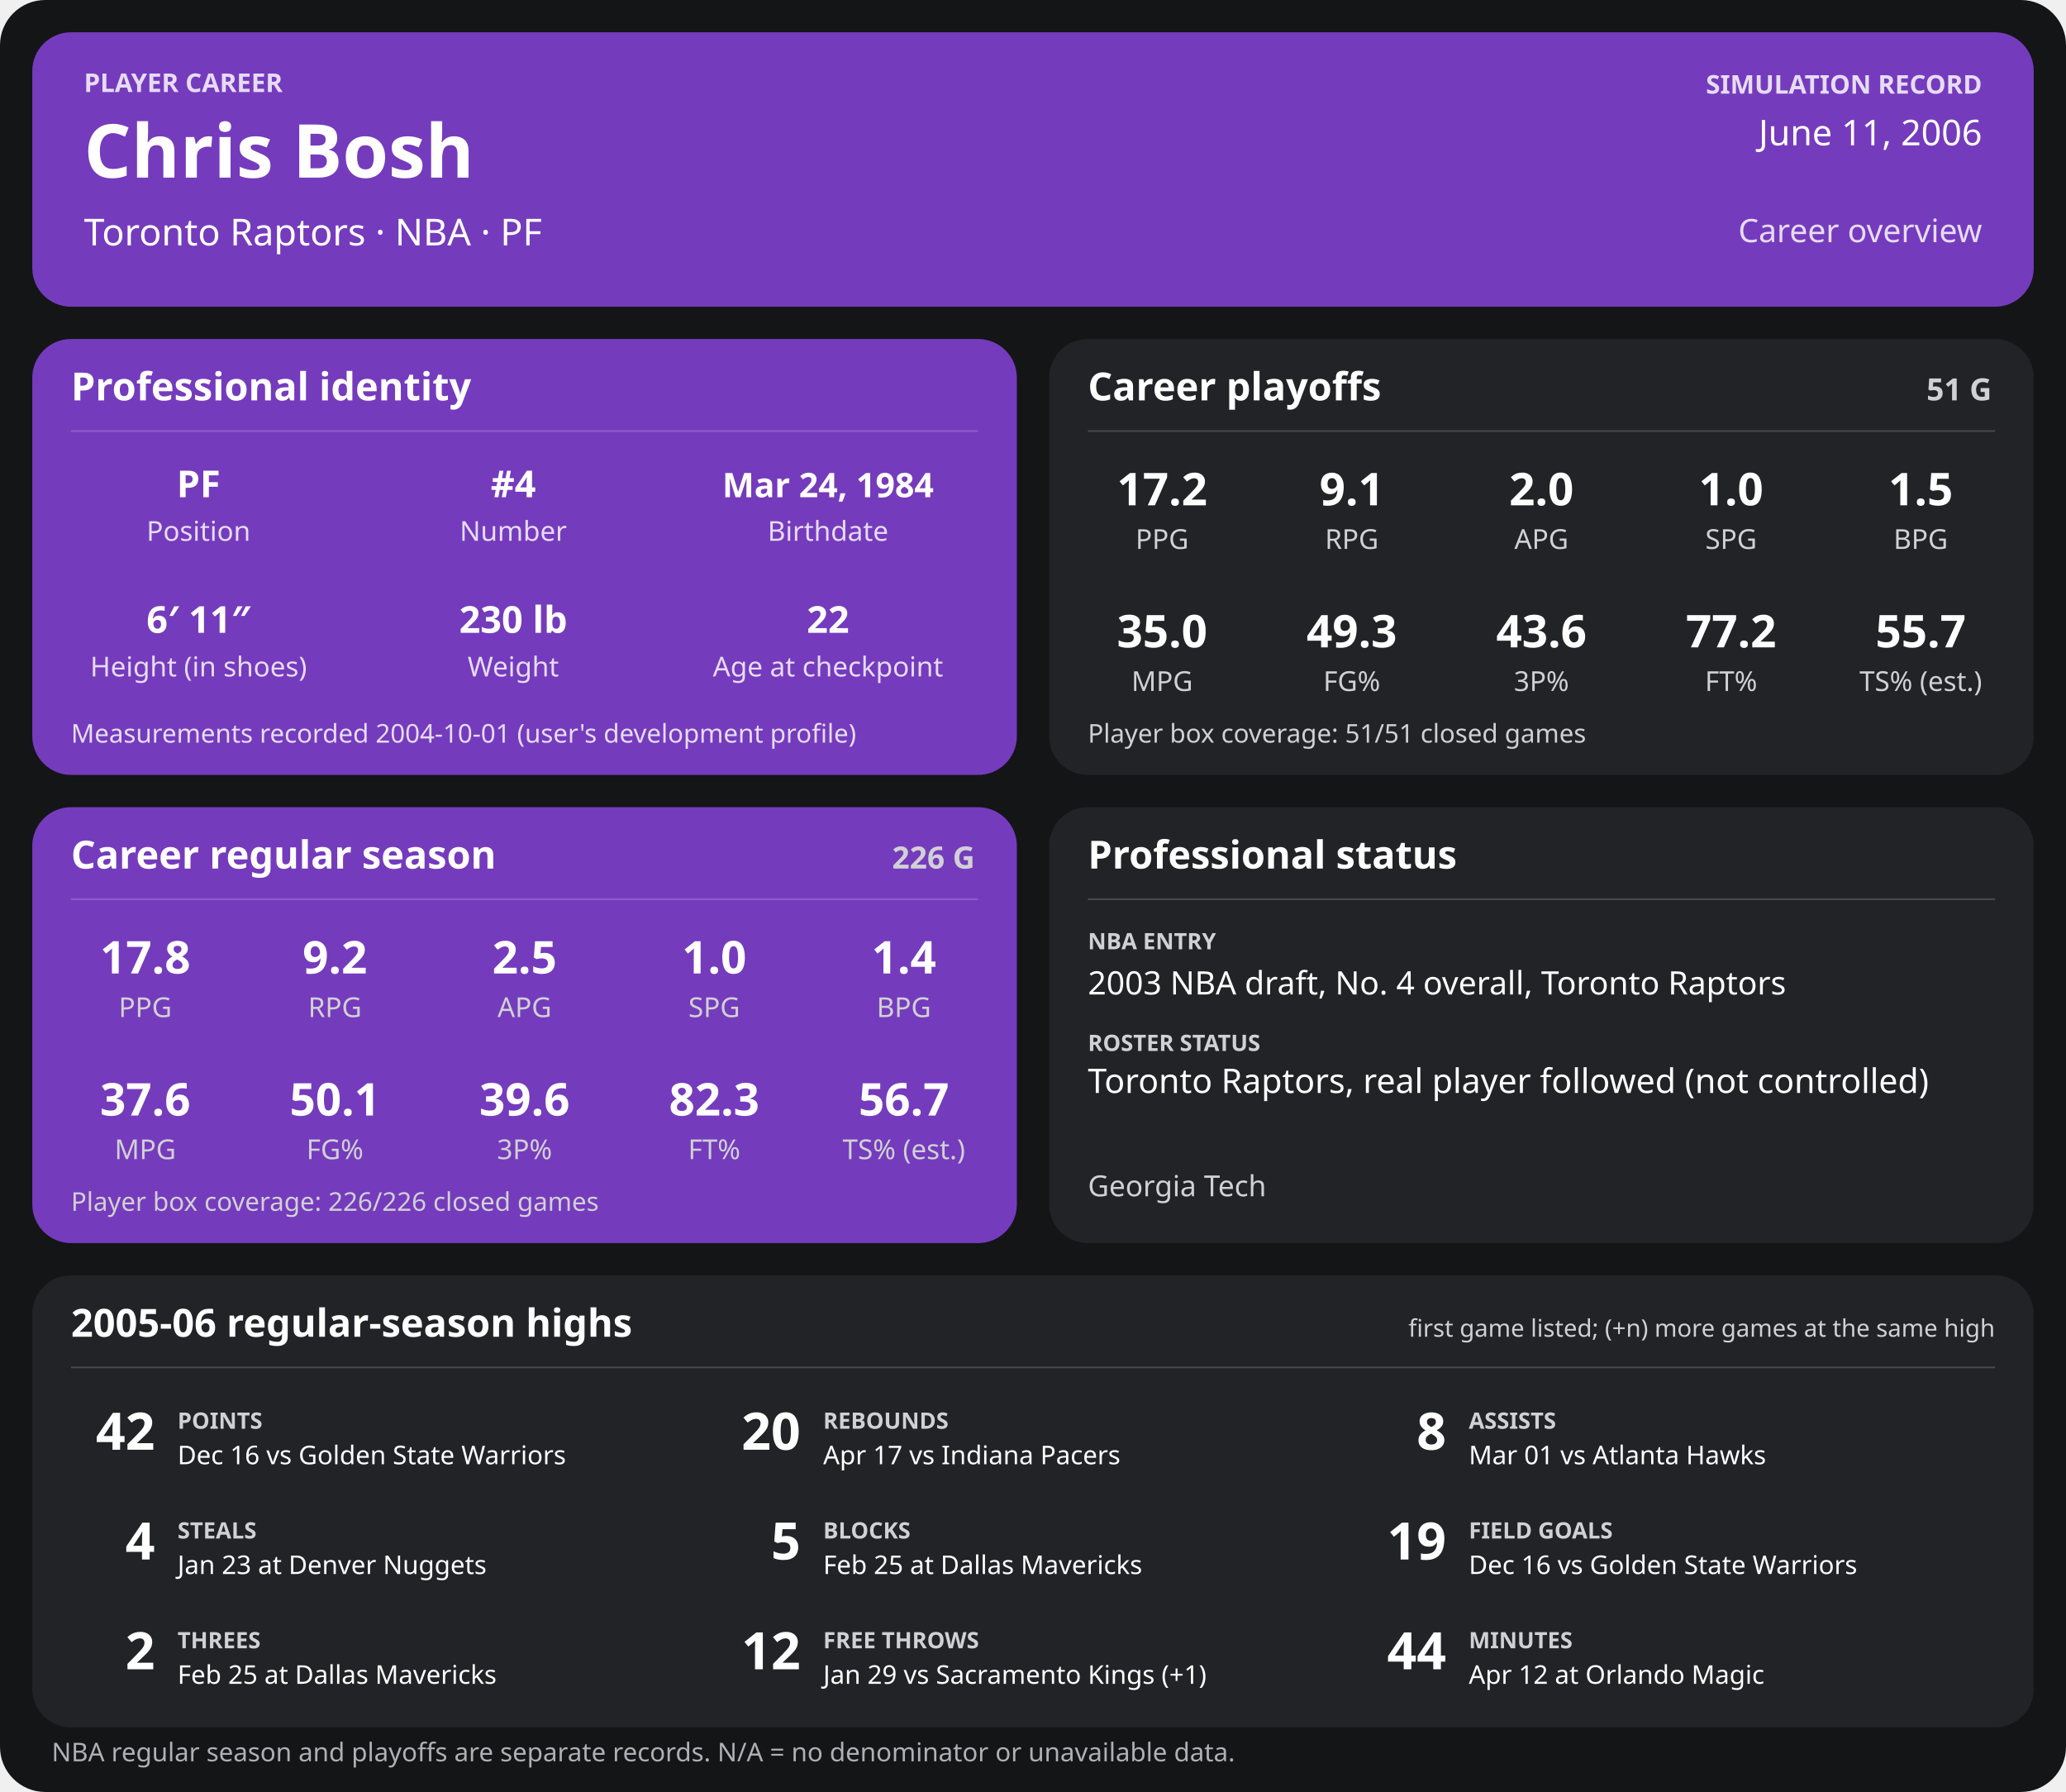
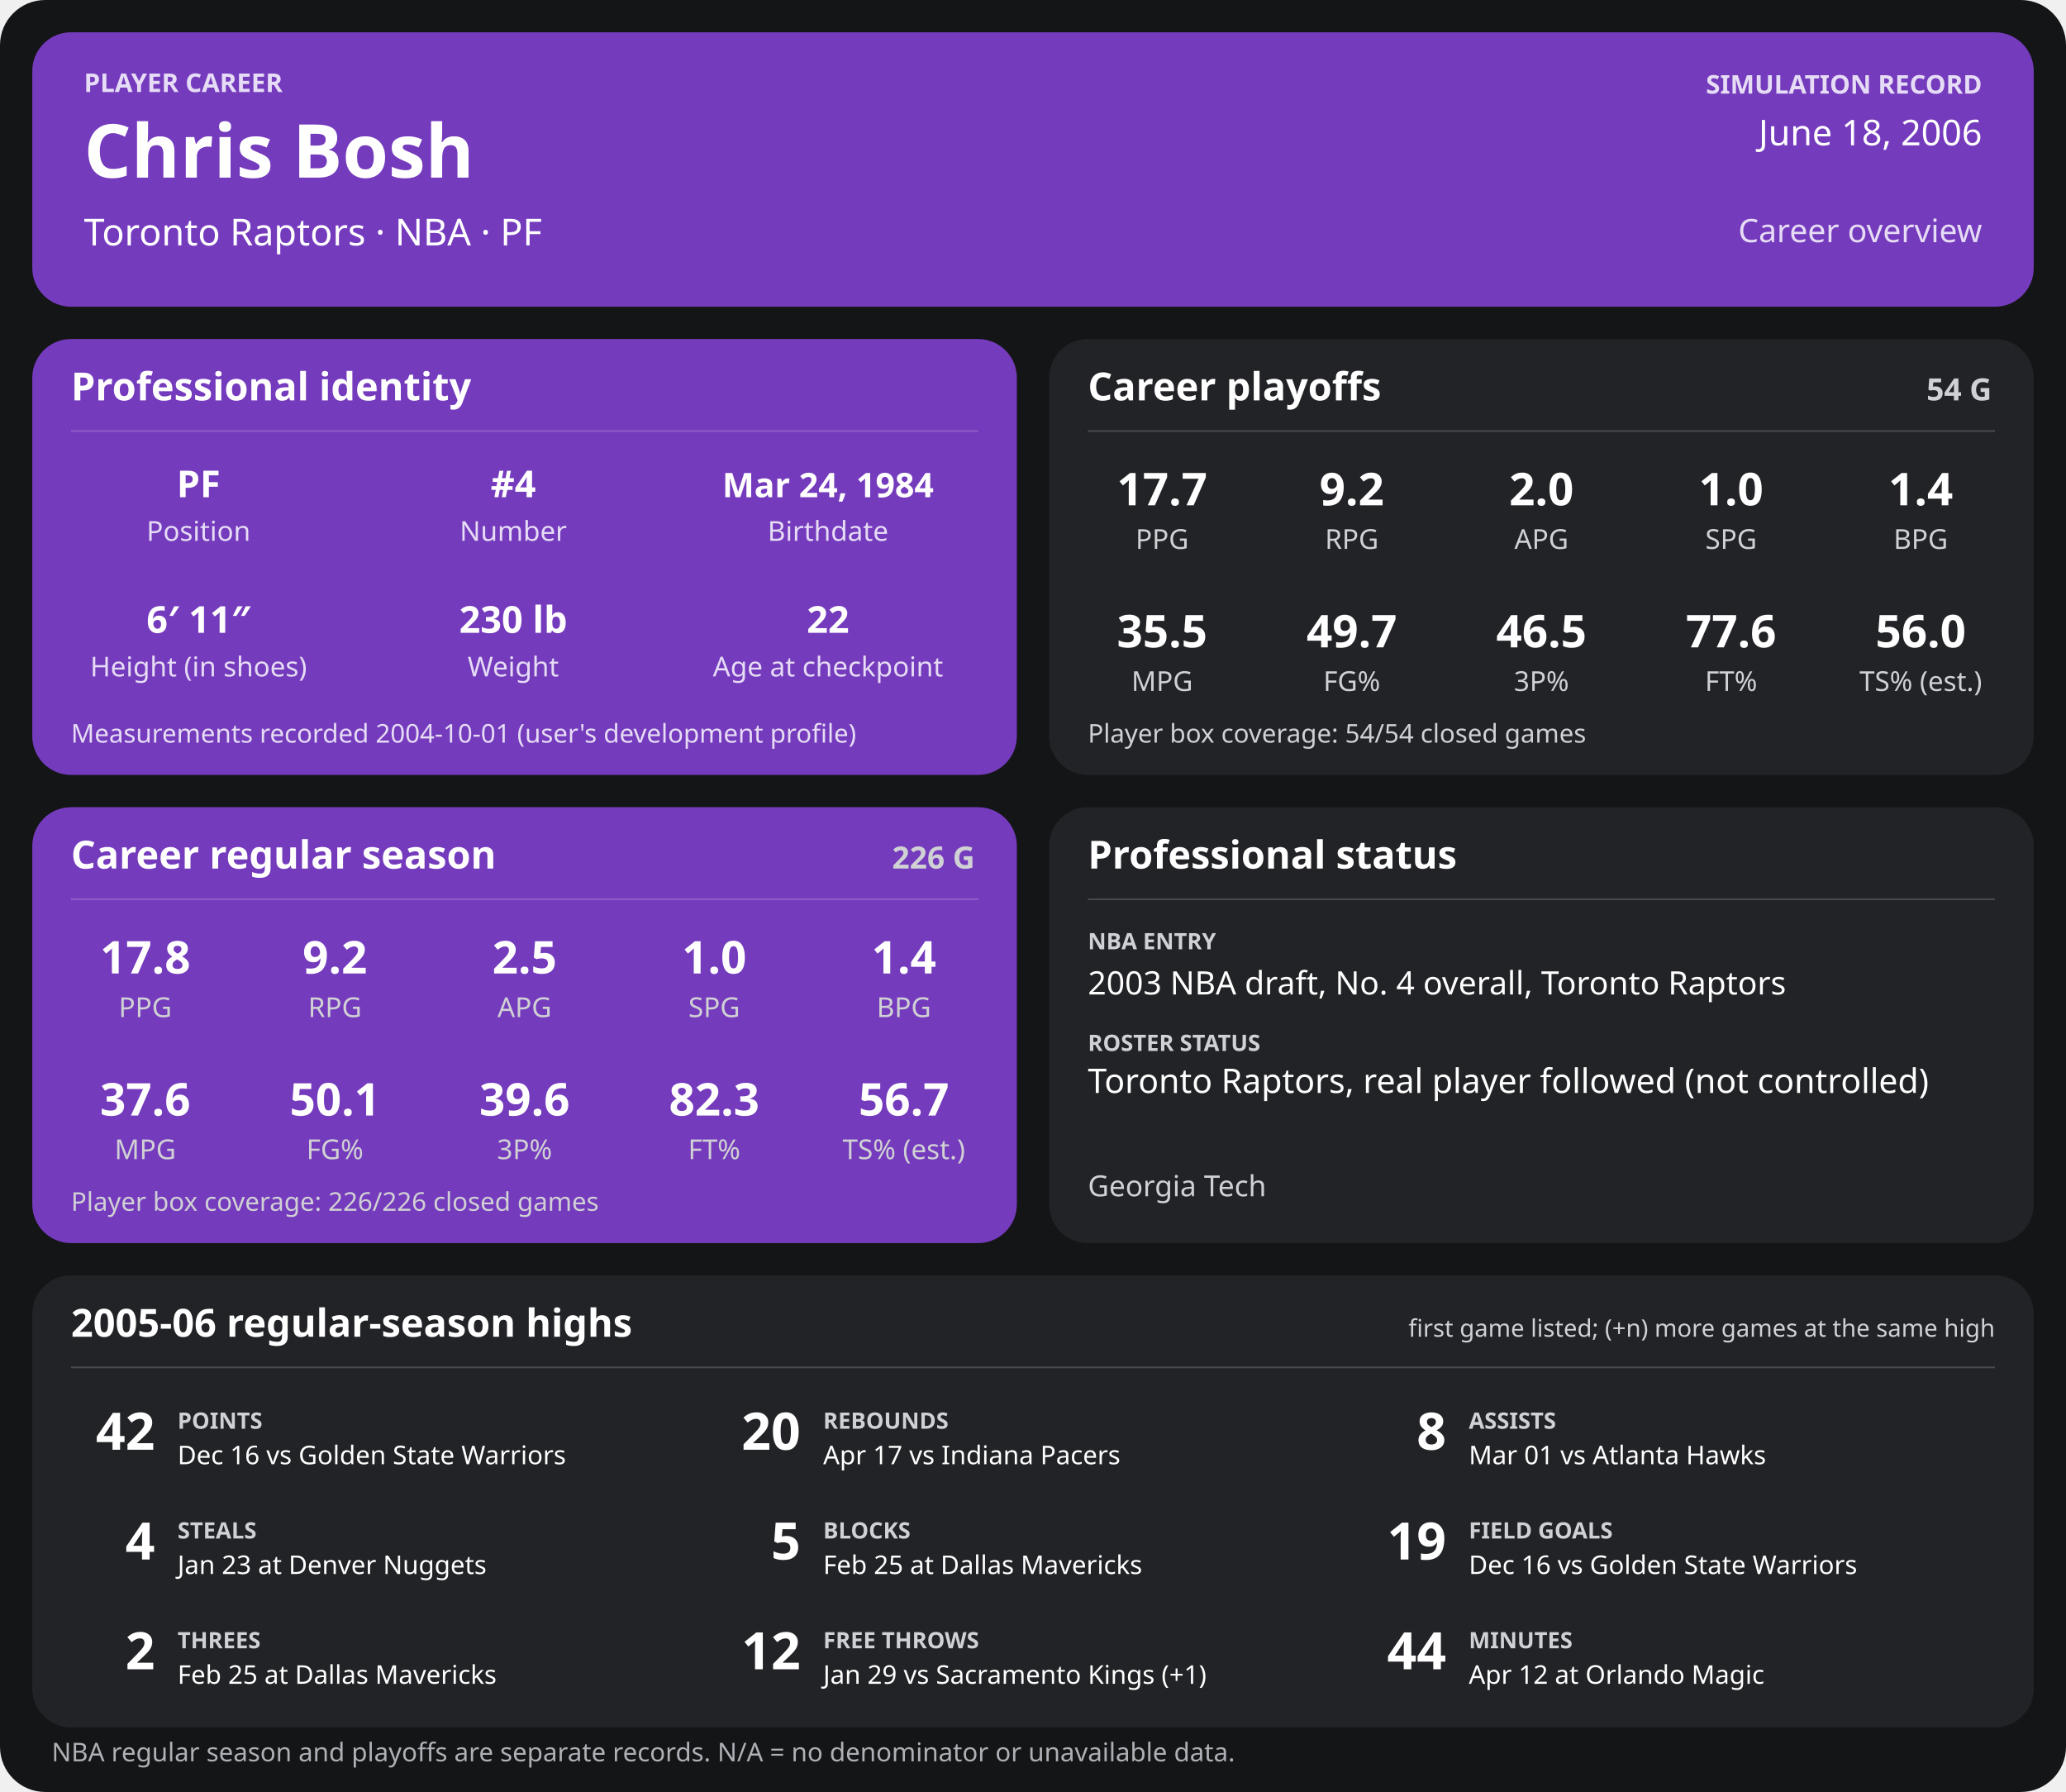
<svg xmlns="http://www.w3.org/2000/svg" width="1280" height="1110" viewBox="0 0 1280 1110" role="img" aria-labelledby="title desc">
  <rect width="1280" height="1110" rx="28" fill="#141517" />
  <g>
    <rect x="20" y="20" width="1240" height="170" rx="24" fill="#753bbd" />
    <text x="52" y="57" font-family="sans-serif" fill="#e6dcf5" font-size="16" font-weight="700" text-anchor="start">PLAYER CAREER</text>
    <text x="52" y="110" font-family="sans-serif" fill="#ffffff" font-size="46" font-weight="700" text-anchor="start">Chris Bosh</text>
    <text x="52" y="152" font-family="sans-serif" fill="#ffffff" font-size="23" font-weight="400" text-anchor="start">Toronto Raptors  ·  NBA  ·  PF</text>
    <text x="1228" y="58" font-family="sans-serif" fill="#e6dcf5" font-size="16" font-weight="700" text-anchor="end">SIMULATION RECORD</text>
-     <text x="1228" y="90" font-family="sans-serif" fill="#ffffff" font-size="22" font-weight="500" text-anchor="end">June 11, 2006</text>
+     <text x="1228" y="90" font-family="sans-serif" fill="#ffffff" font-size="22" font-weight="500" text-anchor="end">June 18, 2006</text>
    <text x="1228" y="150" font-family="sans-serif" fill="#e6dcf5" font-size="20" font-weight="500" text-anchor="end">Career overview</text>
    <rect x="20" y="210" width="610" height="270" rx="24" fill="#753bbd" />
    <text x="44" y="248" font-family="sans-serif" fill="#ffffff" font-size="24" font-weight="700" text-anchor="start">Professional identity</text>
    <line x1="44" y1="267" x2="606" y2="267" stroke="#ffffff" stroke-opacity="0.18" />
    <text x="123" y="308" font-family="sans-serif" fill="#ffffff" font-size="23" font-weight="600" text-anchor="middle">PF</text>
    <text x="123" y="335" font-family="sans-serif" fill="#e6dcf5" font-size="17" font-weight="400" text-anchor="middle">Position</text>
    <text x="318" y="308" font-family="sans-serif" fill="#ffffff" font-size="23" font-weight="600" text-anchor="middle">#4</text>
    <text x="318" y="335" font-family="sans-serif" fill="#e6dcf5" font-size="17" font-weight="400" text-anchor="middle">Number</text>
    <text x="513" y="308" font-family="sans-serif" fill="#ffffff" font-size="21" font-weight="600" text-anchor="middle">Mar 24, 1984</text>
    <text x="513" y="335" font-family="sans-serif" fill="#e6dcf5" font-size="17" font-weight="400" text-anchor="middle">Birthdate</text>
    <text x="123" y="392" font-family="sans-serif" fill="#ffffff" font-size="23" font-weight="600" text-anchor="middle">6′ 11″</text>
    <text x="123" y="419" font-family="sans-serif" fill="#e6dcf5" font-size="17" font-weight="400" text-anchor="middle">Height (in shoes)</text>
    <text x="318" y="392" font-family="sans-serif" fill="#ffffff" font-size="23" font-weight="600" text-anchor="middle">230 lb</text>
    <text x="318" y="419" font-family="sans-serif" fill="#e6dcf5" font-size="17" font-weight="400" text-anchor="middle">Weight</text>
    <text x="513" y="392" font-family="sans-serif" fill="#ffffff" font-size="23" font-weight="600" text-anchor="middle">22</text>
    <text x="513" y="419" font-family="sans-serif" fill="#e6dcf5" font-size="17" font-weight="400" text-anchor="middle">Age at checkpoint</text>
    <text x="44" y="460" font-family="sans-serif" fill="#e6dcf5" font-size="16" font-weight="400" text-anchor="start">Measurements recorded 2004-10-01 (user's development profile)</text>
    <rect x="650" y="210" width="610" height="270" rx="24" fill="#222326" />
    <text x="674" y="248" font-family="sans-serif" fill="#ffffff" font-size="24" font-weight="700" text-anchor="start">Career playoffs</text>
-     <text x="1234" y="248" font-family="sans-serif" fill="#d0d1d4" font-size="19" font-weight="700" text-anchor="end">51 G</text>
+     <text x="1234" y="248" font-family="sans-serif" fill="#d0d1d4" font-size="19" font-weight="700" text-anchor="end">54 G</text>
    <line x1="674" y1="267" x2="1236" y2="267" stroke="#ffffff" stroke-opacity="0.18" />
-     <text x="720.0" y="313" font-family="sans-serif" fill="#ffffff" font-size="28" font-weight="600" text-anchor="middle">17.2</text>
+     <text x="720.0" y="313" font-family="sans-serif" fill="#ffffff" font-size="28" font-weight="600" text-anchor="middle">17.7</text>
    <text x="720.0" y="340" font-family="sans-serif" fill="#d0d1d4" font-size="17" font-weight="400" text-anchor="middle">PPG</text>
-     <text x="837.5" y="313" font-family="sans-serif" fill="#ffffff" font-size="28" font-weight="600" text-anchor="middle">9.1</text>
+     <text x="837.5" y="313" font-family="sans-serif" fill="#ffffff" font-size="28" font-weight="600" text-anchor="middle">9.2</text>
    <text x="837.5" y="340" font-family="sans-serif" fill="#d0d1d4" font-size="17" font-weight="400" text-anchor="middle">RPG</text>
    <text x="955.0" y="313" font-family="sans-serif" fill="#ffffff" font-size="28" font-weight="600" text-anchor="middle">2.0</text>
    <text x="955.0" y="340" font-family="sans-serif" fill="#d0d1d4" font-size="17" font-weight="400" text-anchor="middle">APG</text>
    <text x="1072.5" y="313" font-family="sans-serif" fill="#ffffff" font-size="28" font-weight="600" text-anchor="middle">1.0</text>
    <text x="1072.5" y="340" font-family="sans-serif" fill="#d0d1d4" font-size="17" font-weight="400" text-anchor="middle">SPG</text>
-     <text x="1190.0" y="313" font-family="sans-serif" fill="#ffffff" font-size="28" font-weight="600" text-anchor="middle">1.5</text>
+     <text x="1190.0" y="313" font-family="sans-serif" fill="#ffffff" font-size="28" font-weight="600" text-anchor="middle">1.4</text>
    <text x="1190.0" y="340" font-family="sans-serif" fill="#d0d1d4" font-size="17" font-weight="400" text-anchor="middle">BPG</text>
-     <text x="720.0" y="401" font-family="sans-serif" fill="#ffffff" font-size="28" font-weight="600" text-anchor="middle">35.0</text>
+     <text x="720.0" y="401" font-family="sans-serif" fill="#ffffff" font-size="28" font-weight="600" text-anchor="middle">35.5</text>
    <text x="720.0" y="428" font-family="sans-serif" fill="#d0d1d4" font-size="17" font-weight="400" text-anchor="middle">MPG</text>
-     <text x="837.5" y="401" font-family="sans-serif" fill="#ffffff" font-size="28" font-weight="600" text-anchor="middle">49.3</text>
+     <text x="837.5" y="401" font-family="sans-serif" fill="#ffffff" font-size="28" font-weight="600" text-anchor="middle">49.7</text>
    <text x="837.5" y="428" font-family="sans-serif" fill="#d0d1d4" font-size="17" font-weight="400" text-anchor="middle">FG%</text>
-     <text x="955.0" y="401" font-family="sans-serif" fill="#ffffff" font-size="28" font-weight="600" text-anchor="middle">43.6</text>
+     <text x="955.0" y="401" font-family="sans-serif" fill="#ffffff" font-size="28" font-weight="600" text-anchor="middle">46.5</text>
    <text x="955.0" y="428" font-family="sans-serif" fill="#d0d1d4" font-size="17" font-weight="400" text-anchor="middle">3P%</text>
-     <text x="1072.5" y="401" font-family="sans-serif" fill="#ffffff" font-size="28" font-weight="600" text-anchor="middle">77.2</text>
+     <text x="1072.5" y="401" font-family="sans-serif" fill="#ffffff" font-size="28" font-weight="600" text-anchor="middle">77.6</text>
    <text x="1072.5" y="428" font-family="sans-serif" fill="#d0d1d4" font-size="17" font-weight="400" text-anchor="middle">FT%</text>
-     <text x="1190.0" y="401" font-family="sans-serif" fill="#ffffff" font-size="28" font-weight="600" text-anchor="middle">55.7</text>
+     <text x="1190.0" y="401" font-family="sans-serif" fill="#ffffff" font-size="28" font-weight="600" text-anchor="middle">56.0</text>
    <text x="1190.0" y="428" font-family="sans-serif" fill="#d0d1d4" font-size="17" font-weight="400" text-anchor="middle">TS% (est.)</text>
-     <text x="674" y="460" font-family="sans-serif" fill="#d0d1d4" font-size="16" font-weight="400" text-anchor="start">Player box coverage: 51/51 closed games</text>
+     <text x="674" y="460" font-family="sans-serif" fill="#d0d1d4" font-size="16" font-weight="400" text-anchor="start">Player box coverage: 54/54 closed games</text>
    <rect x="20" y="500" width="610" height="270" rx="24" fill="#753bbd" />
    <text x="44" y="538" font-family="sans-serif" fill="#ffffff" font-size="24" font-weight="700" text-anchor="start">Career regular season</text>
    <text x="604" y="538" font-family="sans-serif" fill="#d0d1d4" font-size="19" font-weight="700" text-anchor="end">226 G</text>
    <line x1="44" y1="557" x2="606" y2="557" stroke="#ffffff" stroke-opacity="0.18" />
    <text x="90.0" y="603" font-family="sans-serif" fill="#ffffff" font-size="28" font-weight="600" text-anchor="middle">17.8</text>
    <text x="90.0" y="630" font-family="sans-serif" fill="#d0d1d4" font-size="17" font-weight="400" text-anchor="middle">PPG</text>
    <text x="207.5" y="603" font-family="sans-serif" fill="#ffffff" font-size="28" font-weight="600" text-anchor="middle">9.2</text>
    <text x="207.5" y="630" font-family="sans-serif" fill="#d0d1d4" font-size="17" font-weight="400" text-anchor="middle">RPG</text>
    <text x="325.0" y="603" font-family="sans-serif" fill="#ffffff" font-size="28" font-weight="600" text-anchor="middle">2.5</text>
    <text x="325.0" y="630" font-family="sans-serif" fill="#d0d1d4" font-size="17" font-weight="400" text-anchor="middle">APG</text>
    <text x="442.5" y="603" font-family="sans-serif" fill="#ffffff" font-size="28" font-weight="600" text-anchor="middle">1.0</text>
    <text x="442.5" y="630" font-family="sans-serif" fill="#d0d1d4" font-size="17" font-weight="400" text-anchor="middle">SPG</text>
    <text x="560.0" y="603" font-family="sans-serif" fill="#ffffff" font-size="28" font-weight="600" text-anchor="middle">1.4</text>
    <text x="560.0" y="630" font-family="sans-serif" fill="#d0d1d4" font-size="17" font-weight="400" text-anchor="middle">BPG</text>
    <text x="90.0" y="691" font-family="sans-serif" fill="#ffffff" font-size="28" font-weight="600" text-anchor="middle">37.6</text>
    <text x="90.0" y="718" font-family="sans-serif" fill="#d0d1d4" font-size="17" font-weight="400" text-anchor="middle">MPG</text>
    <text x="207.5" y="691" font-family="sans-serif" fill="#ffffff" font-size="28" font-weight="600" text-anchor="middle">50.1</text>
    <text x="207.5" y="718" font-family="sans-serif" fill="#d0d1d4" font-size="17" font-weight="400" text-anchor="middle">FG%</text>
    <text x="325.0" y="691" font-family="sans-serif" fill="#ffffff" font-size="28" font-weight="600" text-anchor="middle">39.6</text>
    <text x="325.0" y="718" font-family="sans-serif" fill="#d0d1d4" font-size="17" font-weight="400" text-anchor="middle">3P%</text>
    <text x="442.5" y="691" font-family="sans-serif" fill="#ffffff" font-size="28" font-weight="600" text-anchor="middle">82.3</text>
    <text x="442.5" y="718" font-family="sans-serif" fill="#d0d1d4" font-size="17" font-weight="400" text-anchor="middle">FT%</text>
    <text x="560.0" y="691" font-family="sans-serif" fill="#ffffff" font-size="28" font-weight="600" text-anchor="middle">56.7</text>
    <text x="560.0" y="718" font-family="sans-serif" fill="#d0d1d4" font-size="17" font-weight="400" text-anchor="middle">TS% (est.)</text>
    <text x="44" y="750" font-family="sans-serif" fill="#d0d1d4" font-size="16" font-weight="400" text-anchor="start">Player box coverage: 226/226 closed games</text>
    <rect x="650" y="500" width="610" height="270" rx="24" fill="#222326" />
    <text x="674" y="538" font-family="sans-serif" fill="#ffffff" font-size="24" font-weight="700" text-anchor="start">Professional status</text>
    <line x1="674" y1="557" x2="1236" y2="557" stroke="#ffffff" stroke-opacity="0.18" />
    <text x="674" y="588" font-family="sans-serif" fill="#d0d1d4" font-size="14" font-weight="700" text-anchor="start">NBA ENTRY</text>
    <text x="674" y="616" font-family="sans-serif" fill="#ffffff" font-size="20" font-weight="500" text-anchor="start">2003 NBA draft, No. 4 overall, Toronto Raptors</text>
    <text x="674" y="651" font-family="sans-serif" fill="#d0d1d4" font-size="14" font-weight="700" text-anchor="start">ROSTER STATUS</text>
    <text x="674" y="677" font-family="sans-serif" fill="#ffffff" font-size="21" font-weight="500" text-anchor="start">Toronto Raptors, real player followed (not controlled)</text>
    <text x="674" y="741" font-family="sans-serif" fill="#d0d1d4" font-size="18" font-weight="400" text-anchor="start">Georgia Tech</text>
    <rect x="20" y="790" width="1240" height="280" rx="24" fill="#222326" />
    <text x="44" y="828" font-family="sans-serif" fill="#ffffff" font-size="24" font-weight="700" text-anchor="start">2005-06 regular-season highs</text>
    <text x="1236" y="828" font-family="sans-serif" fill="#d0d1d4" font-size="15" font-weight="400" text-anchor="end">first game listed; (+n) more games at the same high</text>
    <line x1="44" y1="847" x2="1236" y2="847" stroke="#ffffff" stroke-opacity="0.18" />
    <text x="96" y="898" font-family="sans-serif" fill="#ffffff" font-size="32" font-weight="700" text-anchor="end">42</text>
    <text x="110" y="885" font-family="sans-serif" fill="#d0d1d4" font-size="14" font-weight="700" text-anchor="start">POINTS</text>
    <text x="110" y="907" font-family="sans-serif" fill="#ffffff" font-size="16" font-weight="400" text-anchor="start">Dec 16 vs Golden State Warriors</text>
    <text x="496" y="898" font-family="sans-serif" fill="#ffffff" font-size="32" font-weight="700" text-anchor="end">20</text>
    <text x="510" y="885" font-family="sans-serif" fill="#d0d1d4" font-size="14" font-weight="700" text-anchor="start">REBOUNDS</text>
    <text x="510" y="907" font-family="sans-serif" fill="#ffffff" font-size="16" font-weight="400" text-anchor="start">Apr 17 vs Indiana Pacers</text>
    <text x="896" y="898" font-family="sans-serif" fill="#ffffff" font-size="32" font-weight="700" text-anchor="end">8</text>
    <text x="910" y="885" font-family="sans-serif" fill="#d0d1d4" font-size="14" font-weight="700" text-anchor="start">ASSISTS</text>
    <text x="910" y="907" font-family="sans-serif" fill="#ffffff" font-size="16" font-weight="400" text-anchor="start">Mar 01 vs Atlanta Hawks</text>
    <text x="96" y="966" font-family="sans-serif" fill="#ffffff" font-size="32" font-weight="700" text-anchor="end">4</text>
    <text x="110" y="953" font-family="sans-serif" fill="#d0d1d4" font-size="14" font-weight="700" text-anchor="start">STEALS</text>
    <text x="110" y="975" font-family="sans-serif" fill="#ffffff" font-size="16" font-weight="400" text-anchor="start">Jan 23 at Denver Nuggets</text>
    <text x="496" y="966" font-family="sans-serif" fill="#ffffff" font-size="32" font-weight="700" text-anchor="end">5</text>
    <text x="510" y="953" font-family="sans-serif" fill="#d0d1d4" font-size="14" font-weight="700" text-anchor="start">BLOCKS</text>
    <text x="510" y="975" font-family="sans-serif" fill="#ffffff" font-size="16" font-weight="400" text-anchor="start">Feb 25 at Dallas Mavericks</text>
    <text x="896" y="966" font-family="sans-serif" fill="#ffffff" font-size="32" font-weight="700" text-anchor="end">19</text>
    <text x="910" y="953" font-family="sans-serif" fill="#d0d1d4" font-size="14" font-weight="700" text-anchor="start">FIELD GOALS</text>
    <text x="910" y="975" font-family="sans-serif" fill="#ffffff" font-size="16" font-weight="400" text-anchor="start">Dec 16 vs Golden State Warriors</text>
    <text x="96" y="1034" font-family="sans-serif" fill="#ffffff" font-size="32" font-weight="700" text-anchor="end">2</text>
    <text x="110" y="1021" font-family="sans-serif" fill="#d0d1d4" font-size="14" font-weight="700" text-anchor="start">THREES</text>
    <text x="110" y="1043" font-family="sans-serif" fill="#ffffff" font-size="16" font-weight="400" text-anchor="start">Feb 25 at Dallas Mavericks</text>
    <text x="496" y="1034" font-family="sans-serif" fill="#ffffff" font-size="32" font-weight="700" text-anchor="end">12</text>
    <text x="510" y="1021" font-family="sans-serif" fill="#d0d1d4" font-size="14" font-weight="700" text-anchor="start">FREE THROWS</text>
    <text x="510" y="1043" font-family="sans-serif" fill="#ffffff" font-size="16" font-weight="400" text-anchor="start">Jan 29 vs Sacramento Kings (+1)</text>
    <text x="896" y="1034" font-family="sans-serif" fill="#ffffff" font-size="32" font-weight="700" text-anchor="end">44</text>
    <text x="910" y="1021" font-family="sans-serif" fill="#d0d1d4" font-size="14" font-weight="700" text-anchor="start">MINUTES</text>
    <text x="910" y="1043" font-family="sans-serif" fill="#ffffff" font-size="16" font-weight="400" text-anchor="start">Apr 12 at Orlando Magic</text>
    <text x="32" y="1091" font-family="sans-serif" fill="#aeb0b5" font-size="16" font-weight="400" text-anchor="start">NBA regular season and playoffs are separate records. N/A = no denominator or unavailable data.</text>
  </g>
</svg>
